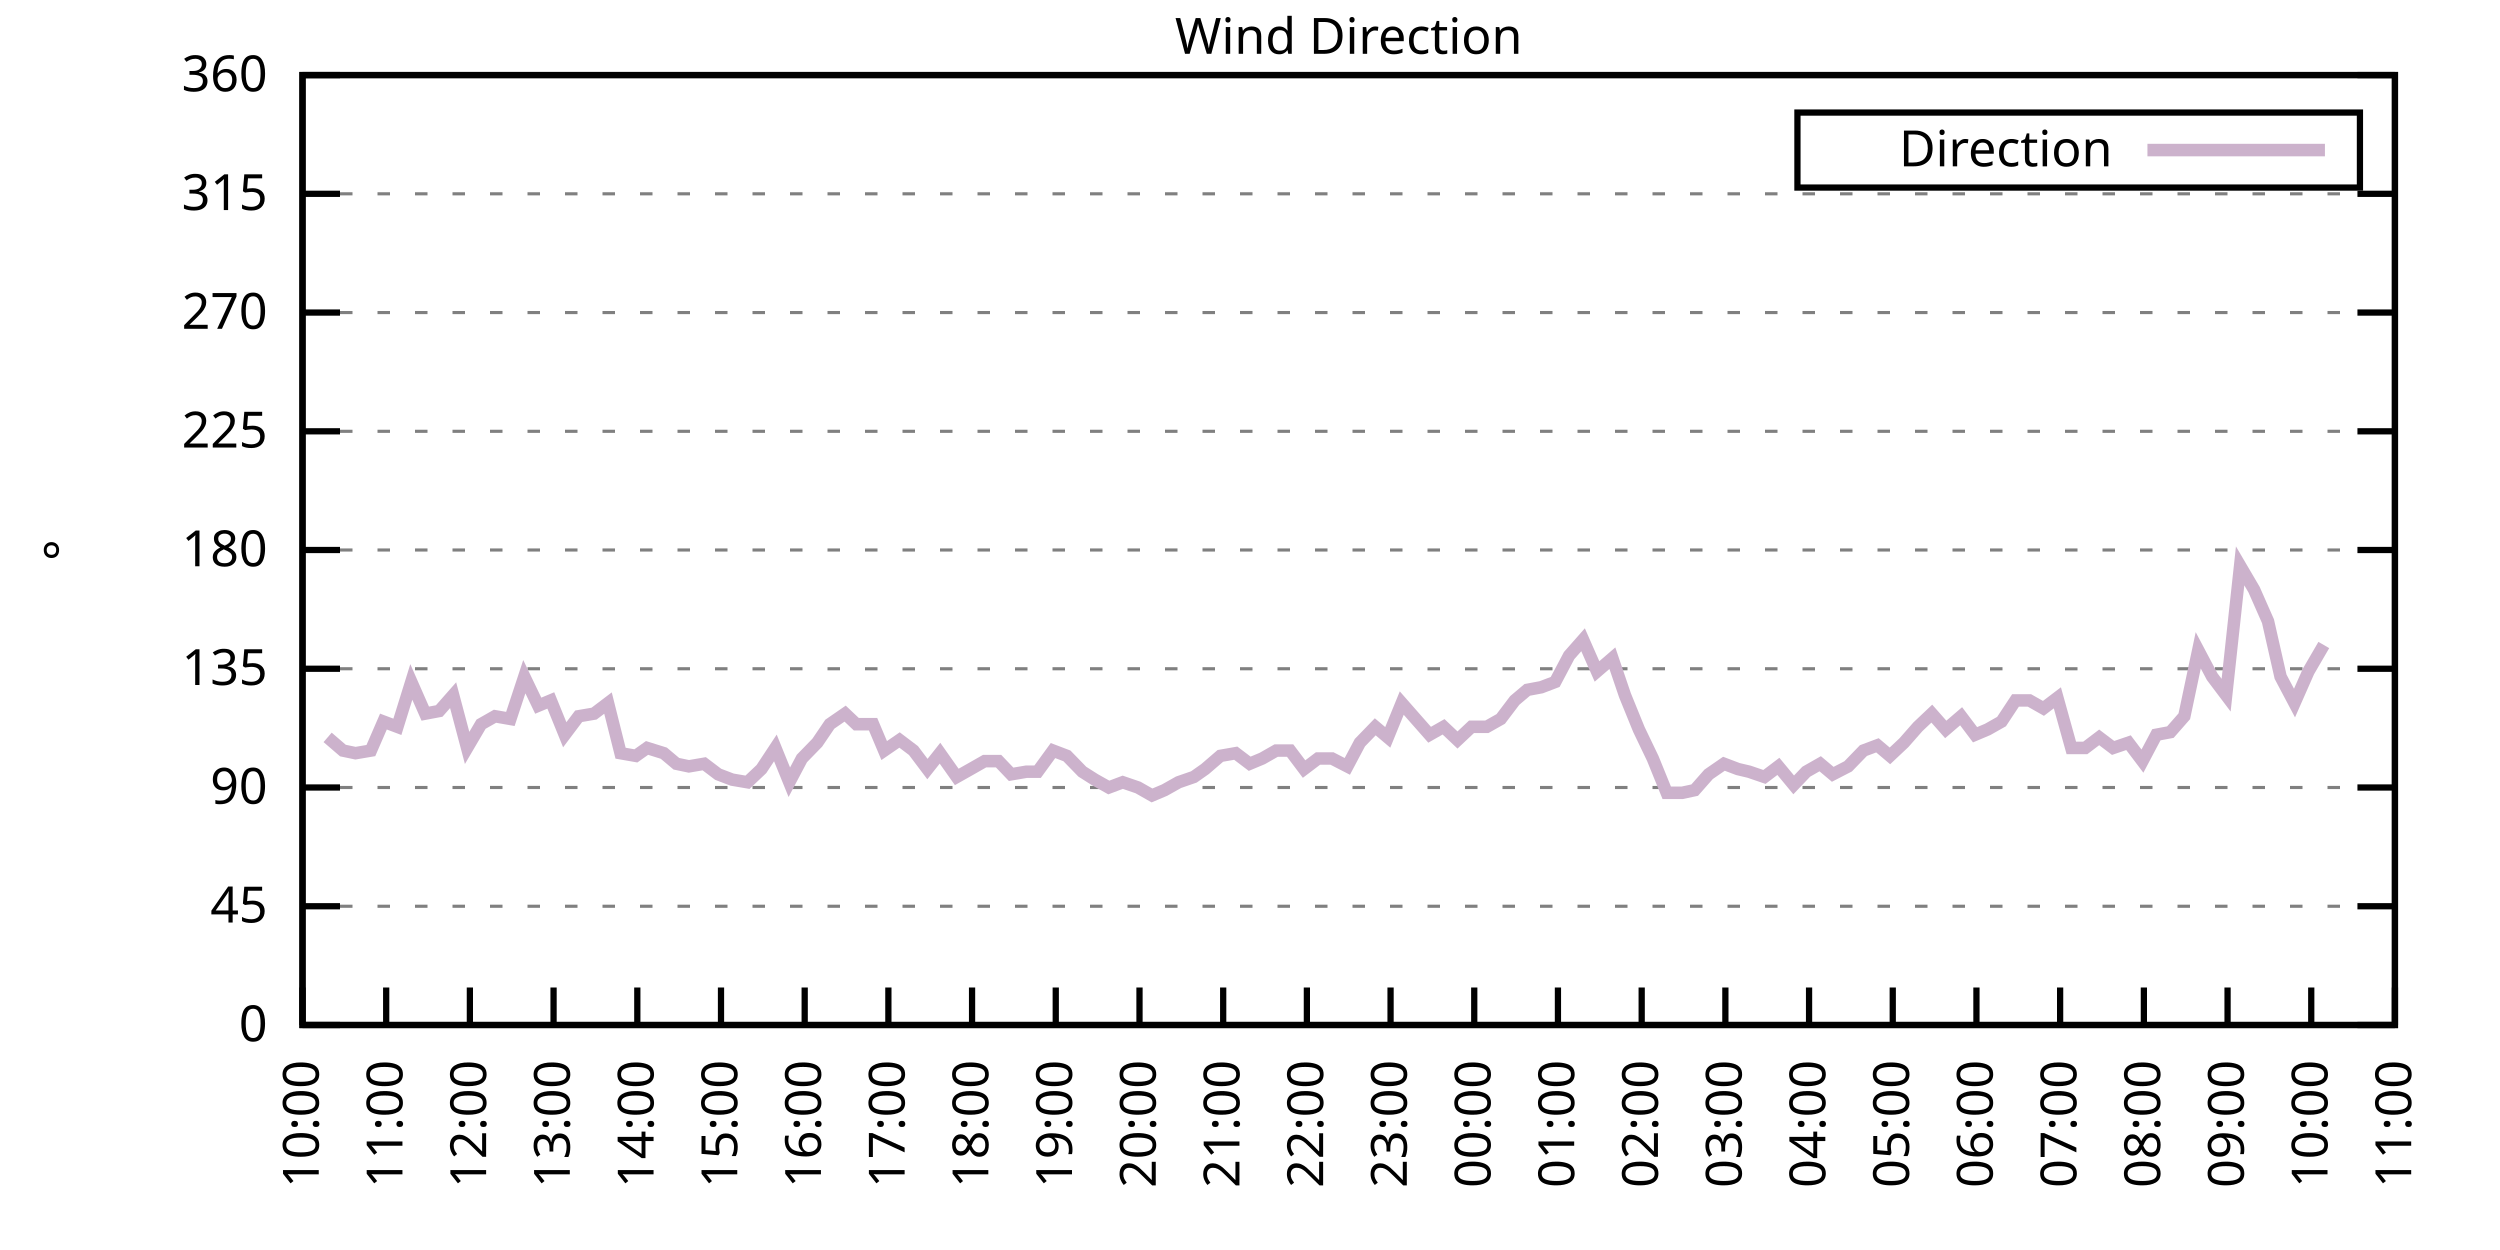
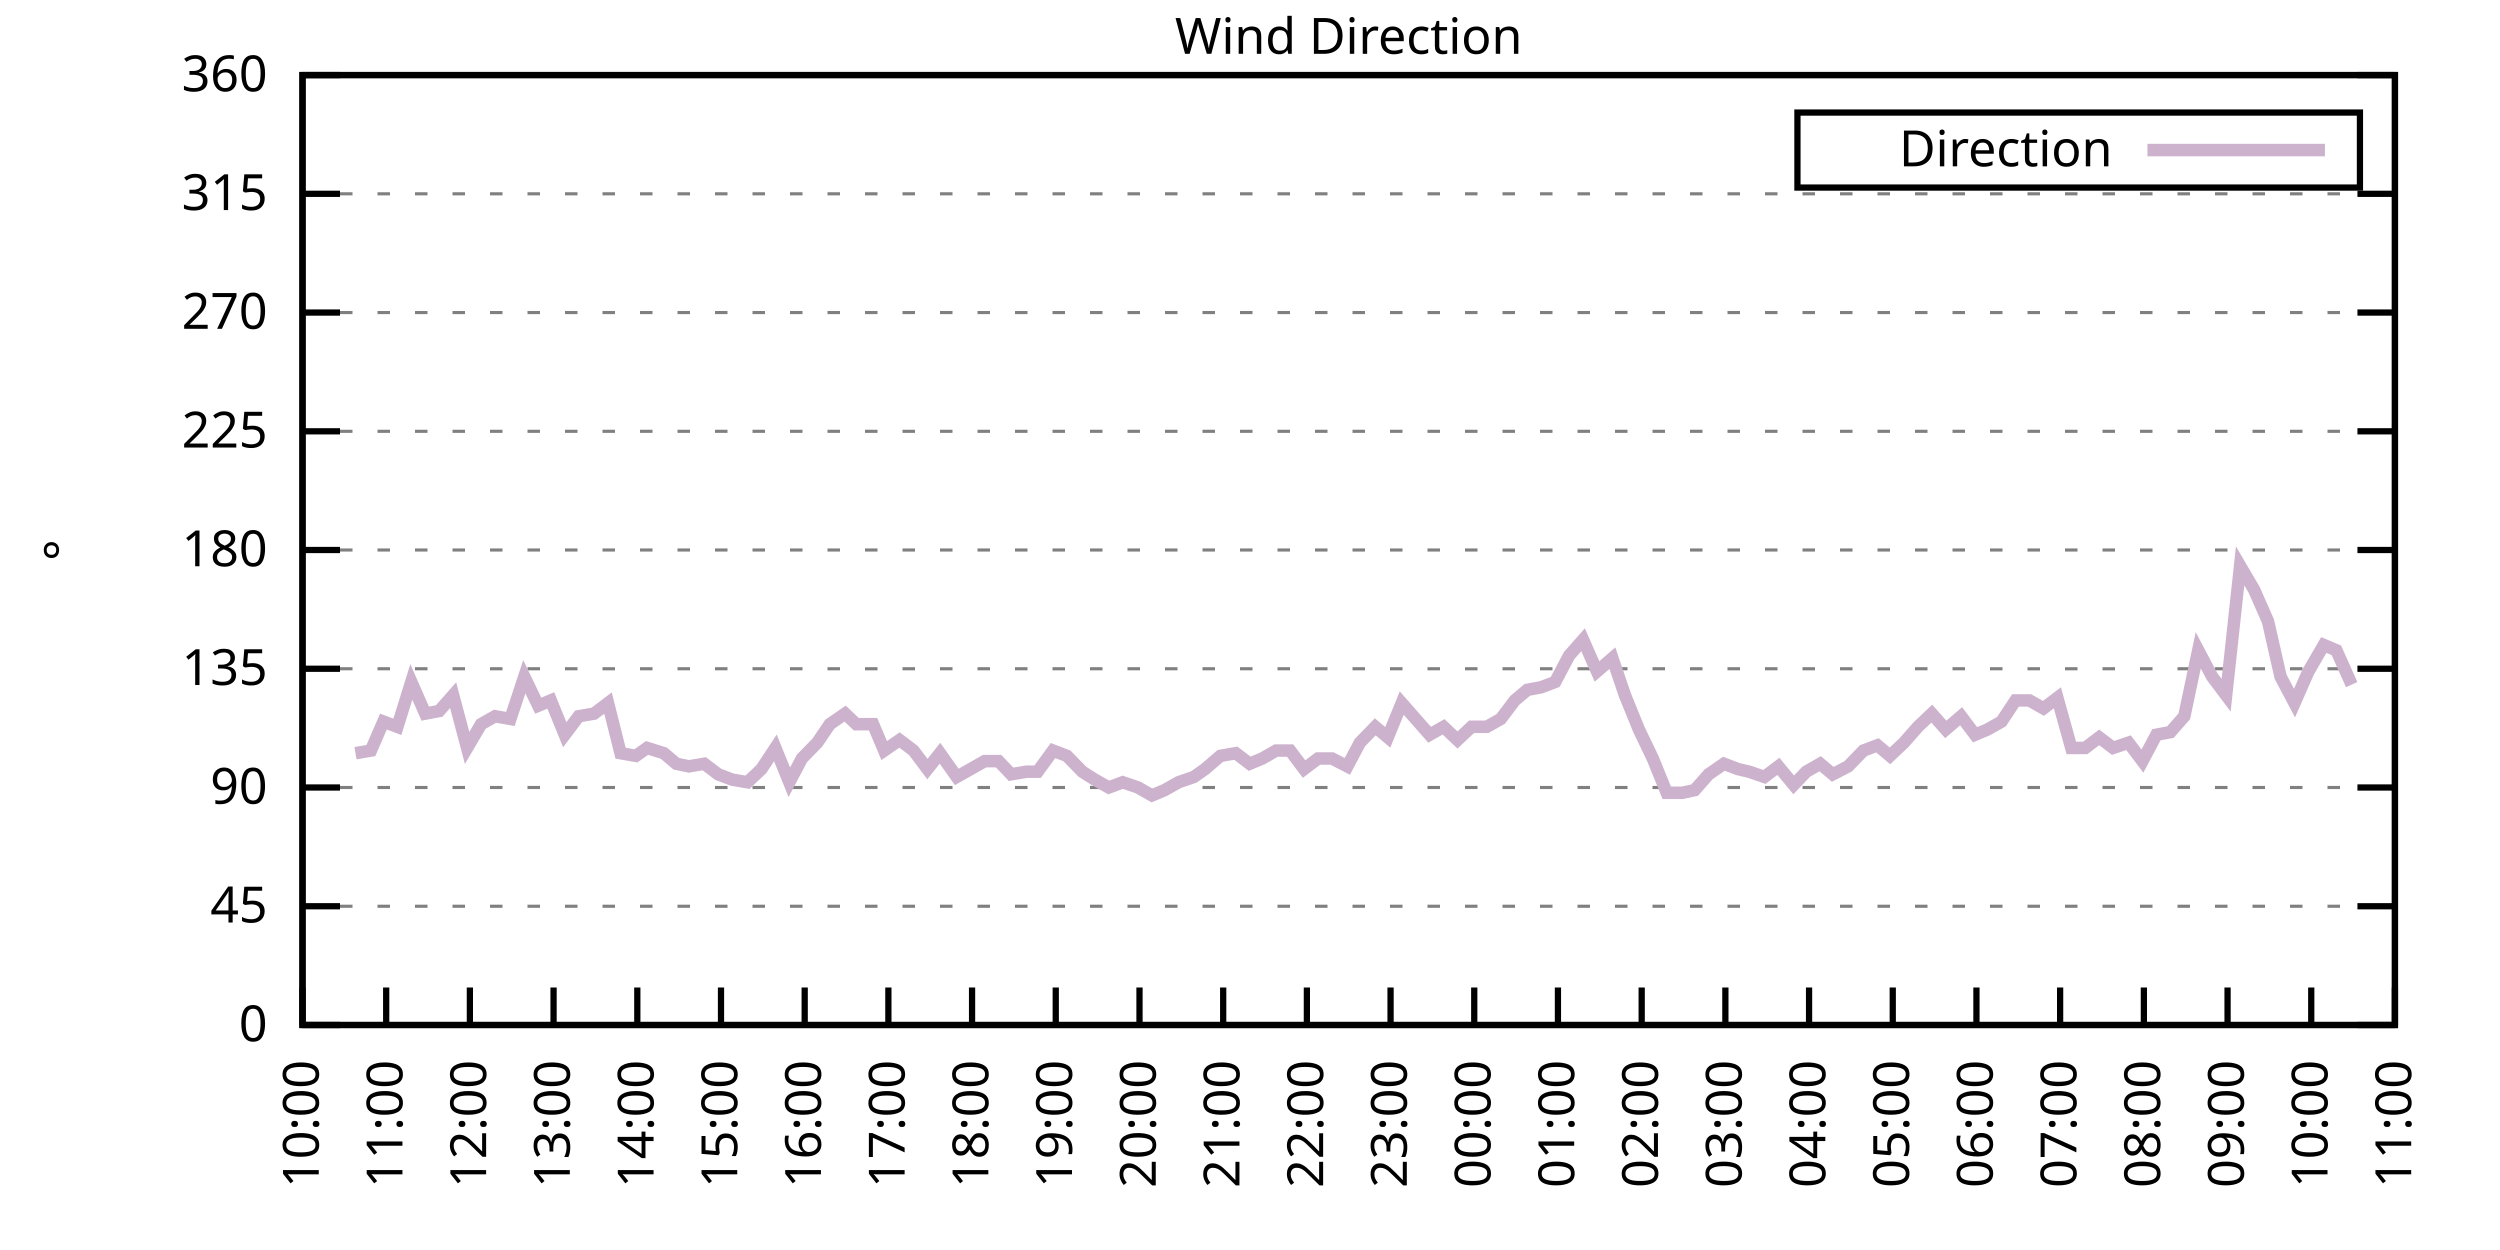
<svg xmlns="http://www.w3.org/2000/svg" xmlns:xlink="http://www.w3.org/1999/xlink" width="400" height="200" viewBox="0 0 400 200">
  <g id="gnuplot_canvas">
    <rect x="0" y="0" width="400" height="200" fill="none" />
    <defs>
      <circle id="gpDot" r="0.5" stroke-width="0.5" stroke="currentColor" />
      <path id="gpPt0" stroke-width="0.333" stroke="currentColor" d="M-1,0 h2 M0,-1 v2" />
      <path id="gpPt1" stroke-width="0.333" stroke="currentColor" d="M-1,-1 L1,1 M1,-1 L-1,1" />
      <path id="gpPt2" stroke-width="0.333" stroke="currentColor" d="M-1,0 L1,0 M0,-1 L0,1 M-1,-1 L1,1 M-1,1 L1,-1" />
      <rect id="gpPt3" stroke-width="0.333" stroke="currentColor" x="-1" y="-1" width="2" height="2" />
      <rect id="gpPt4" stroke-width="0.333" stroke="currentColor" fill="currentColor" x="-1" y="-1" width="2" height="2" />
      <circle id="gpPt5" stroke-width="0.333" stroke="currentColor" cx="0" cy="0" r="1" />
      <use xlink:href="#gpPt5" id="gpPt6" fill="currentColor" stroke="none" />
      <path id="gpPt7" stroke-width="0.333" stroke="currentColor" d="M0,-1.33 L-1.33,0.67 L1.33,0.67 z" />
      <use xlink:href="#gpPt7" id="gpPt8" fill="currentColor" stroke="none" />
      <use xlink:href="#gpPt7" id="gpPt9" stroke="currentColor" transform="rotate(180)" />
      <use xlink:href="#gpPt9" id="gpPt10" fill="currentColor" stroke="none" />
      <use xlink:href="#gpPt3" id="gpPt11" stroke="currentColor" transform="rotate(45)" />
      <use xlink:href="#gpPt11" id="gpPt12" fill="currentColor" stroke="none" />
      <path id="gpPt13" stroke-width="0.333" stroke="currentColor" d="M0,1.330 L1.265,0.411 L0.782,-1.067 L-0.782,-1.076 L-1.265,0.411 z" />
      <use xlink:href="#gpPt13" id="gpPt14" fill="currentColor" stroke="none" />
      <filter id="textbox" filterUnits="objectBoundingBox" x="0" y="0" height="1" width="1">
        <feFlood flood-color="white" flood-opacity="1" result="bgnd" />
        <feComposite in="SourceGraphic" in2="bgnd" operator="atop" />
      </filter>
      <filter id="greybox" filterUnits="objectBoundingBox" x="0" y="0" height="1" width="1">
        <feFlood flood-color="lightgrey" flood-opacity="1" result="grey" />
        <feComposite in="SourceGraphic" in2="grey" operator="atop" />
      </filter>
    </defs>
    <g fill="none" color="white" stroke="currentColor" stroke-width="1.00" stroke-linecap="butt" stroke-linejoin="miter">
</g>
    <g fill="none" color="black" stroke="currentColor" stroke-width="1.00" stroke-linecap="butt" stroke-linejoin="miter">
      <g stroke="none" shape-rendering="crispEdges">
        <polygon fill="rgb(255, 255, 255)" points="48.40,164.00 383.18,164.00 383.18,12.02 48.40,12.02 " />
      </g>
    </g>
    <g fill="none" color="black" stroke="currentColor" stroke-width="1.00" stroke-linecap="butt" stroke-linejoin="miter">
</g>
    <g fill="none" color="black" stroke="black" stroke-width="0.50" stroke-linecap="butt" stroke-linejoin="miter">
</g>
    <g fill="none" color="gray" stroke="currentColor" stroke-width="0.50" stroke-linecap="butt" stroke-linejoin="miter">
      <path stroke="gray" stroke-dasharray="2,4" class="gridline" d="M48.40,164.00 L383.19,164.00  " />
    </g>
    <g fill="none" color="gray" stroke="gray" stroke-width="1.00" stroke-linecap="butt" stroke-linejoin="miter">
</g>
    <g fill="none" color="black" stroke="currentColor" stroke-width="1.00" stroke-linecap="butt" stroke-linejoin="miter">
      <path stroke="black" d="M48.40,164.00 L54.40,164.00 M383.19,164.00 L377.19,164.00  " />
      <g transform="translate(42.80,166.60)" stroke="none" fill="black" font-family="Sans" font-size="8.00" text-anchor="end">
        <text>
          <tspan font-family="Sans"> 0</tspan>
        </text>
      </g>
    </g>
    <g fill="none" color="black" stroke="currentColor" stroke-width="1.00" stroke-linecap="butt" stroke-linejoin="miter">
</g>
    <g fill="none" color="black" stroke="black" stroke-width="0.50" stroke-linecap="butt" stroke-linejoin="miter">
</g>
    <g fill="none" color="gray" stroke="currentColor" stroke-width="0.50" stroke-linecap="butt" stroke-linejoin="miter">
      <path stroke="gray" stroke-dasharray="2,4" class="gridline" d="M48.40,145.00 L383.19,145.00  " />
    </g>
    <g fill="none" color="gray" stroke="gray" stroke-width="1.00" stroke-linecap="butt" stroke-linejoin="miter">
</g>
    <g fill="none" color="black" stroke="currentColor" stroke-width="1.00" stroke-linecap="butt" stroke-linejoin="miter">
      <path stroke="black" d="M48.40,145.00 L54.40,145.00 M383.19,145.00 L377.19,145.00  " />
      <g transform="translate(42.80,147.60)" stroke="none" fill="black" font-family="Sans" font-size="8.00" text-anchor="end">
        <text>
          <tspan font-family="Sans"> 45</tspan>
        </text>
      </g>
    </g>
    <g fill="none" color="black" stroke="currentColor" stroke-width="1.00" stroke-linecap="butt" stroke-linejoin="miter">
</g>
    <g fill="none" color="black" stroke="black" stroke-width="0.50" stroke-linecap="butt" stroke-linejoin="miter">
</g>
    <g fill="none" color="gray" stroke="currentColor" stroke-width="0.50" stroke-linecap="butt" stroke-linejoin="miter">
      <path stroke="gray" stroke-dasharray="2,4" class="gridline" d="M48.40,126.00 L383.19,126.00  " />
    </g>
    <g fill="none" color="gray" stroke="gray" stroke-width="1.00" stroke-linecap="butt" stroke-linejoin="miter">
</g>
    <g fill="none" color="black" stroke="currentColor" stroke-width="1.00" stroke-linecap="butt" stroke-linejoin="miter">
      <path stroke="black" d="M48.40,126.00 L54.40,126.00 M383.19,126.00 L377.19,126.00  " />
      <g transform="translate(42.80,128.60)" stroke="none" fill="black" font-family="Sans" font-size="8.00" text-anchor="end">
        <text>
          <tspan font-family="Sans"> 90</tspan>
        </text>
      </g>
    </g>
    <g fill="none" color="black" stroke="currentColor" stroke-width="1.00" stroke-linecap="butt" stroke-linejoin="miter">
</g>
    <g fill="none" color="black" stroke="black" stroke-width="0.50" stroke-linecap="butt" stroke-linejoin="miter">
</g>
    <g fill="none" color="gray" stroke="currentColor" stroke-width="0.50" stroke-linecap="butt" stroke-linejoin="miter">
      <path stroke="gray" stroke-dasharray="2,4" class="gridline" d="M48.40,107.00 L383.19,107.00  " />
    </g>
    <g fill="none" color="gray" stroke="gray" stroke-width="1.00" stroke-linecap="butt" stroke-linejoin="miter">
</g>
    <g fill="none" color="black" stroke="currentColor" stroke-width="1.00" stroke-linecap="butt" stroke-linejoin="miter">
      <path stroke="black" d="M48.40,107.00 L54.40,107.00 M383.19,107.00 L377.19,107.00  " />
      <g transform="translate(42.80,109.60)" stroke="none" fill="black" font-family="Sans" font-size="8.00" text-anchor="end">
        <text>
          <tspan font-family="Sans"> 135</tspan>
        </text>
      </g>
    </g>
    <g fill="none" color="black" stroke="currentColor" stroke-width="1.00" stroke-linecap="butt" stroke-linejoin="miter">
</g>
    <g fill="none" color="black" stroke="black" stroke-width="0.50" stroke-linecap="butt" stroke-linejoin="miter">
</g>
    <g fill="none" color="gray" stroke="currentColor" stroke-width="0.50" stroke-linecap="butt" stroke-linejoin="miter">
      <path stroke="gray" stroke-dasharray="2,4" class="gridline" d="M48.40,88.00 L383.19,88.00  " />
    </g>
    <g fill="none" color="gray" stroke="gray" stroke-width="1.00" stroke-linecap="butt" stroke-linejoin="miter">
</g>
    <g fill="none" color="black" stroke="currentColor" stroke-width="1.00" stroke-linecap="butt" stroke-linejoin="miter">
      <path stroke="black" d="M48.40,88.00 L54.40,88.00 M383.19,88.00 L377.19,88.00  " />
      <g transform="translate(42.80,90.60)" stroke="none" fill="black" font-family="Sans" font-size="8.00" text-anchor="end">
        <text>
          <tspan font-family="Sans"> 180</tspan>
        </text>
      </g>
    </g>
    <g fill="none" color="black" stroke="currentColor" stroke-width="1.00" stroke-linecap="butt" stroke-linejoin="miter">
</g>
    <g fill="none" color="black" stroke="black" stroke-width="0.50" stroke-linecap="butt" stroke-linejoin="miter">
</g>
    <g fill="none" color="gray" stroke="currentColor" stroke-width="0.50" stroke-linecap="butt" stroke-linejoin="miter">
      <path stroke="gray" stroke-dasharray="2,4" class="gridline" d="M48.40,69.01 L383.19,69.01  " />
    </g>
    <g fill="none" color="gray" stroke="gray" stroke-width="1.00" stroke-linecap="butt" stroke-linejoin="miter">
</g>
    <g fill="none" color="black" stroke="currentColor" stroke-width="1.00" stroke-linecap="butt" stroke-linejoin="miter">
      <path stroke="black" d="M48.40,69.01 L54.40,69.01 M383.19,69.01 L377.19,69.01  " />
      <g transform="translate(42.80,71.61)" stroke="none" fill="black" font-family="Sans" font-size="8.00" text-anchor="end">
        <text>
          <tspan font-family="Sans"> 225</tspan>
        </text>
      </g>
    </g>
    <g fill="none" color="black" stroke="currentColor" stroke-width="1.00" stroke-linecap="butt" stroke-linejoin="miter">
</g>
    <g fill="none" color="black" stroke="black" stroke-width="0.50" stroke-linecap="butt" stroke-linejoin="miter">
</g>
    <g fill="none" color="gray" stroke="currentColor" stroke-width="0.50" stroke-linecap="butt" stroke-linejoin="miter">
      <path stroke="gray" stroke-dasharray="2,4" class="gridline" d="M48.40,50.01 L383.19,50.01  " />
    </g>
    <g fill="none" color="gray" stroke="gray" stroke-width="1.00" stroke-linecap="butt" stroke-linejoin="miter">
</g>
    <g fill="none" color="black" stroke="currentColor" stroke-width="1.00" stroke-linecap="butt" stroke-linejoin="miter">
      <path stroke="black" d="M48.40,50.01 L54.40,50.01 M383.19,50.01 L377.19,50.01  " />
      <g transform="translate(42.80,52.61)" stroke="none" fill="black" font-family="Sans" font-size="8.00" text-anchor="end">
        <text>
          <tspan font-family="Sans"> 270</tspan>
        </text>
      </g>
    </g>
    <g fill="none" color="black" stroke="currentColor" stroke-width="1.00" stroke-linecap="butt" stroke-linejoin="miter">
</g>
    <g fill="none" color="black" stroke="black" stroke-width="0.50" stroke-linecap="butt" stroke-linejoin="miter">
</g>
    <g fill="none" color="gray" stroke="currentColor" stroke-width="0.50" stroke-linecap="butt" stroke-linejoin="miter">
      <path stroke="gray" stroke-dasharray="2,4" class="gridline" d="M48.40,31.01 L383.19,31.01  " />
    </g>
    <g fill="none" color="gray" stroke="gray" stroke-width="1.00" stroke-linecap="butt" stroke-linejoin="miter">
</g>
    <g fill="none" color="black" stroke="currentColor" stroke-width="1.00" stroke-linecap="butt" stroke-linejoin="miter">
      <path stroke="black" d="M48.40,31.01 L54.40,31.01 M383.19,31.01 L377.19,31.01  " />
      <g transform="translate(42.80,33.61)" stroke="none" fill="black" font-family="Sans" font-size="8.00" text-anchor="end">
        <text>
          <tspan font-family="Sans"> 315</tspan>
        </text>
      </g>
    </g>
    <g fill="none" color="black" stroke="currentColor" stroke-width="1.00" stroke-linecap="butt" stroke-linejoin="miter">
</g>
    <g fill="none" color="black" stroke="black" stroke-width="0.50" stroke-linecap="butt" stroke-linejoin="miter">
</g>
    <g fill="none" color="gray" stroke="currentColor" stroke-width="0.50" stroke-linecap="butt" stroke-linejoin="miter">
      <path stroke="gray" stroke-dasharray="2,4" class="gridline" d="M48.40,12.01 L383.19,12.01  " />
    </g>
    <g fill="none" color="gray" stroke="gray" stroke-width="1.00" stroke-linecap="butt" stroke-linejoin="miter">
</g>
    <g fill="none" color="black" stroke="currentColor" stroke-width="1.00" stroke-linecap="butt" stroke-linejoin="miter">
      <path stroke="black" d="M48.40,12.01 L54.40,12.01 M383.19,12.01 L377.19,12.01  " />
      <g transform="translate(42.80,14.61)" stroke="none" fill="black" font-family="Sans" font-size="8.00" text-anchor="end">
        <text>
          <tspan font-family="Sans"> 360</tspan>
        </text>
      </g>
    </g>
    <g fill="none" color="black" stroke="currentColor" stroke-width="1.00" stroke-linecap="butt" stroke-linejoin="miter">
      <path stroke="black" d="M48.40,164.00 L48.40,158.00  " />
      <g transform="translate(51.00,169.60) rotate(270.00)" stroke="none" fill="black" font-family="Sans" font-size="8.00" text-anchor="end">
        <text>
          <tspan font-family="Sans">10:00</tspan>
        </text>
      </g>
    </g>
    <g fill="none" color="black" stroke="currentColor" stroke-width="1.00" stroke-linecap="butt" stroke-linejoin="miter">
      <path stroke="black" d="M61.79,164.00 L61.79,158.00  " />
      <g transform="translate(64.39,169.60) rotate(270.00)" stroke="none" fill="black" font-family="Sans" font-size="8.00" text-anchor="end">
        <text>
          <tspan font-family="Sans">11:00</tspan>
        </text>
      </g>
    </g>
    <g fill="none" color="black" stroke="currentColor" stroke-width="1.00" stroke-linecap="butt" stroke-linejoin="miter">
      <path stroke="black" d="M75.18,164.00 L75.18,158.00  " />
      <g transform="translate(77.78,169.60) rotate(270.00)" stroke="none" fill="black" font-family="Sans" font-size="8.00" text-anchor="end">
        <text>
          <tspan font-family="Sans">12:00</tspan>
        </text>
      </g>
    </g>
    <g fill="none" color="black" stroke="currentColor" stroke-width="1.00" stroke-linecap="butt" stroke-linejoin="miter">
      <path stroke="black" d="M88.57,164.00 L88.57,158.00  " />
      <g transform="translate(91.17,169.60) rotate(270.00)" stroke="none" fill="black" font-family="Sans" font-size="8.00" text-anchor="end">
        <text>
          <tspan font-family="Sans">13:00</tspan>
        </text>
      </g>
    </g>
    <g fill="none" color="black" stroke="currentColor" stroke-width="1.00" stroke-linecap="butt" stroke-linejoin="miter">
      <path stroke="black" d="M101.97,164.00 L101.97,158.00  " />
      <g transform="translate(104.57,169.60) rotate(270.00)" stroke="none" fill="black" font-family="Sans" font-size="8.00" text-anchor="end">
        <text>
          <tspan font-family="Sans">14:00</tspan>
        </text>
      </g>
    </g>
    <g fill="none" color="black" stroke="currentColor" stroke-width="1.00" stroke-linecap="butt" stroke-linejoin="miter">
      <path stroke="black" d="M115.36,164.00 L115.36,158.00  " />
      <g transform="translate(117.96,169.60) rotate(270.00)" stroke="none" fill="black" font-family="Sans" font-size="8.00" text-anchor="end">
        <text>
          <tspan font-family="Sans">15:00</tspan>
        </text>
      </g>
    </g>
    <g fill="none" color="black" stroke="currentColor" stroke-width="1.00" stroke-linecap="butt" stroke-linejoin="miter">
      <path stroke="black" d="M128.75,164.00 L128.75,158.00  " />
      <g transform="translate(131.35,169.60) rotate(270.00)" stroke="none" fill="black" font-family="Sans" font-size="8.00" text-anchor="end">
        <text>
          <tspan font-family="Sans">16:00</tspan>
        </text>
      </g>
    </g>
    <g fill="none" color="black" stroke="currentColor" stroke-width="1.00" stroke-linecap="butt" stroke-linejoin="miter">
      <path stroke="black" d="M142.14,164.00 L142.14,158.00  " />
      <g transform="translate(144.74,169.60) rotate(270.00)" stroke="none" fill="black" font-family="Sans" font-size="8.00" text-anchor="end">
        <text>
          <tspan font-family="Sans">17:00</tspan>
        </text>
      </g>
    </g>
    <g fill="none" color="black" stroke="currentColor" stroke-width="1.00" stroke-linecap="butt" stroke-linejoin="miter">
      <path stroke="black" d="M155.53,164.00 L155.53,158.00  " />
      <g transform="translate(158.13,169.60) rotate(270.00)" stroke="none" fill="black" font-family="Sans" font-size="8.00" text-anchor="end">
        <text>
          <tspan font-family="Sans">18:00</tspan>
        </text>
      </g>
    </g>
    <g fill="none" color="black" stroke="currentColor" stroke-width="1.00" stroke-linecap="butt" stroke-linejoin="miter">
      <path stroke="black" d="M168.92,164.00 L168.92,158.00  " />
      <g transform="translate(171.52,169.60) rotate(270.00)" stroke="none" fill="black" font-family="Sans" font-size="8.00" text-anchor="end">
        <text>
          <tspan font-family="Sans">19:00</tspan>
        </text>
      </g>
    </g>
    <g fill="none" color="black" stroke="currentColor" stroke-width="1.00" stroke-linecap="butt" stroke-linejoin="miter">
      <path stroke="black" d="M182.32,164.00 L182.32,158.00  " />
      <g transform="translate(184.92,169.60) rotate(270.00)" stroke="none" fill="black" font-family="Sans" font-size="8.00" text-anchor="end">
        <text>
          <tspan font-family="Sans">20:00</tspan>
        </text>
      </g>
    </g>
    <g fill="none" color="black" stroke="currentColor" stroke-width="1.00" stroke-linecap="butt" stroke-linejoin="miter">
      <path stroke="black" d="M195.71,164.00 L195.71,158.00  " />
      <g transform="translate(198.31,169.60) rotate(270.00)" stroke="none" fill="black" font-family="Sans" font-size="8.00" text-anchor="end">
        <text>
          <tspan font-family="Sans">21:00</tspan>
        </text>
      </g>
    </g>
    <g fill="none" color="black" stroke="currentColor" stroke-width="1.00" stroke-linecap="butt" stroke-linejoin="miter">
      <path stroke="black" d="M209.10,164.00 L209.10,158.00  " />
      <g transform="translate(211.70,169.60) rotate(270.00)" stroke="none" fill="black" font-family="Sans" font-size="8.00" text-anchor="end">
        <text>
          <tspan font-family="Sans">22:00</tspan>
        </text>
      </g>
    </g>
    <g fill="none" color="black" stroke="currentColor" stroke-width="1.00" stroke-linecap="butt" stroke-linejoin="miter">
      <path stroke="black" d="M222.49,164.00 L222.49,158.00  " />
      <g transform="translate(225.09,169.60) rotate(270.00)" stroke="none" fill="black" font-family="Sans" font-size="8.00" text-anchor="end">
        <text>
          <tspan font-family="Sans">23:00</tspan>
        </text>
      </g>
    </g>
    <g fill="none" color="black" stroke="currentColor" stroke-width="1.00" stroke-linecap="butt" stroke-linejoin="miter">
      <path stroke="black" d="M235.88,164.00 L235.88,158.00  " />
      <g transform="translate(238.48,169.60) rotate(270.00)" stroke="none" fill="black" font-family="Sans" font-size="8.00" text-anchor="end">
        <text>
          <tspan font-family="Sans">00:00</tspan>
        </text>
      </g>
    </g>
    <g fill="none" color="black" stroke="currentColor" stroke-width="1.00" stroke-linecap="butt" stroke-linejoin="miter">
      <path stroke="black" d="M249.27,164.00 L249.27,158.00  " />
      <g transform="translate(251.87,169.60) rotate(270.00)" stroke="none" fill="black" font-family="Sans" font-size="8.00" text-anchor="end">
        <text>
          <tspan font-family="Sans">01:00</tspan>
        </text>
      </g>
    </g>
    <g fill="none" color="black" stroke="currentColor" stroke-width="1.00" stroke-linecap="butt" stroke-linejoin="miter">
      <path stroke="black" d="M262.67,164.00 L262.67,158.00  " />
      <g transform="translate(265.27,169.60) rotate(270.00)" stroke="none" fill="black" font-family="Sans" font-size="8.00" text-anchor="end">
        <text>
          <tspan font-family="Sans">02:00</tspan>
        </text>
      </g>
    </g>
    <g fill="none" color="black" stroke="currentColor" stroke-width="1.00" stroke-linecap="butt" stroke-linejoin="miter">
      <path stroke="black" d="M276.06,164.00 L276.06,158.00  " />
      <g transform="translate(278.66,169.60) rotate(270.00)" stroke="none" fill="black" font-family="Sans" font-size="8.00" text-anchor="end">
        <text>
          <tspan font-family="Sans">03:00</tspan>
        </text>
      </g>
    </g>
    <g fill="none" color="black" stroke="currentColor" stroke-width="1.00" stroke-linecap="butt" stroke-linejoin="miter">
      <path stroke="black" d="M289.45,164.00 L289.45,158.00  " />
      <g transform="translate(292.05,169.60) rotate(270.00)" stroke="none" fill="black" font-family="Sans" font-size="8.00" text-anchor="end">
        <text>
          <tspan font-family="Sans">04:00</tspan>
        </text>
      </g>
    </g>
    <g fill="none" color="black" stroke="currentColor" stroke-width="1.00" stroke-linecap="butt" stroke-linejoin="miter">
      <path stroke="black" d="M302.84,164.00 L302.84,158.00  " />
      <g transform="translate(305.44,169.60) rotate(270.00)" stroke="none" fill="black" font-family="Sans" font-size="8.00" text-anchor="end">
        <text>
          <tspan font-family="Sans">05:00</tspan>
        </text>
      </g>
    </g>
    <g fill="none" color="black" stroke="currentColor" stroke-width="1.00" stroke-linecap="butt" stroke-linejoin="miter">
      <path stroke="black" d="M316.23,164.00 L316.23,158.00  " />
      <g transform="translate(318.83,169.60) rotate(270.00)" stroke="none" fill="black" font-family="Sans" font-size="8.00" text-anchor="end">
        <text>
          <tspan font-family="Sans">06:00</tspan>
        </text>
      </g>
    </g>
    <g fill="none" color="black" stroke="currentColor" stroke-width="1.00" stroke-linecap="butt" stroke-linejoin="miter">
      <path stroke="black" d="M329.62,164.00 L329.62,158.00  " />
      <g transform="translate(332.22,169.60) rotate(270.00)" stroke="none" fill="black" font-family="Sans" font-size="8.00" text-anchor="end">
        <text>
          <tspan font-family="Sans">07:00</tspan>
        </text>
      </g>
    </g>
    <g fill="none" color="black" stroke="currentColor" stroke-width="1.00" stroke-linecap="butt" stroke-linejoin="miter">
      <path stroke="black" d="M343.02,164.00 L343.02,158.00  " />
      <g transform="translate(345.62,169.60) rotate(270.00)" stroke="none" fill="black" font-family="Sans" font-size="8.00" text-anchor="end">
        <text>
          <tspan font-family="Sans">08:00</tspan>
        </text>
      </g>
    </g>
    <g fill="none" color="black" stroke="currentColor" stroke-width="1.00" stroke-linecap="butt" stroke-linejoin="miter">
      <path stroke="black" d="M356.41,164.00 L356.41,158.00  " />
      <g transform="translate(359.01,169.60) rotate(270.00)" stroke="none" fill="black" font-family="Sans" font-size="8.00" text-anchor="end">
        <text>
          <tspan font-family="Sans">09:00</tspan>
        </text>
      </g>
    </g>
    <g fill="none" color="black" stroke="currentColor" stroke-width="1.00" stroke-linecap="butt" stroke-linejoin="miter">
      <path stroke="black" d="M369.80,164.00 L369.80,158.00  " />
      <g transform="translate(372.40,169.60) rotate(270.00)" stroke="none" fill="black" font-family="Sans" font-size="8.00" text-anchor="end">
        <text>
          <tspan font-family="Sans">10:00</tspan>
        </text>
      </g>
    </g>
    <g fill="none" color="black" stroke="currentColor" stroke-width="1.00" stroke-linecap="butt" stroke-linejoin="miter">
      <path stroke="black" d="M383.19,164.00 L383.19,158.00  " />
      <g transform="translate(385.79,169.60) rotate(270.00)" stroke="none" fill="black" font-family="Sans" font-size="8.00" text-anchor="end">
        <text>
          <tspan font-family="Sans">11:00</tspan>
        </text>
      </g>
    </g>
    <g fill="none" color="black" stroke="currentColor" stroke-width="1.00" stroke-linecap="butt" stroke-linejoin="miter">
</g>
    <g fill="none" color="black" stroke="currentColor" stroke-width="1.00" stroke-linecap="butt" stroke-linejoin="miter">
      <path stroke="black" d="M48.40,12.01 L48.40,164.00 L383.19,164.00 L383.19,12.01 L48.40,12.01 Z  " />
    </g>
    <g fill="none" color="black" stroke="currentColor" stroke-width="1.00" stroke-linecap="butt" stroke-linejoin="miter">
</g>
    <g fill="none" color="black" stroke="currentColor" stroke-width="1.00" stroke-linecap="butt" stroke-linejoin="miter">
      <path stroke="black" d="M287.59,30.01 L287.59,18.01 L377.59,18.01 L377.59,30.01 L287.59,30.01 Z  " />
    </g>
    <g id="Wind_direction_plot_1">
      <g fill="none" color="white" stroke="black" stroke-width="2.00" stroke-linecap="butt" stroke-linejoin="miter">
</g>
      <g fill="none" color="black" stroke="currentColor" stroke-width="2.00" stroke-linecap="butt" stroke-linejoin="miter">
        <g transform="translate(337.99,26.61)" stroke="none" fill="black" font-family="Sans" font-size="8.00" text-anchor="end">
          <text>
            <tspan font-family="Sans">Direction</tspan>
          </text>
        </g>
      </g>
      <g fill="none" color="black" stroke="currentColor" stroke-width="2.00" stroke-linecap="butt" stroke-linejoin="miter">
-         <path stroke="rgb(204, 178, 204)" d="M343.59,24.01 L371.99,24.01 M52.42,117.98 L54.87,120.09 L56.88,120.51 L59.34,120.09 L61.35,115.45 L63.58,116.29   L65.81,109.11 L68.04,114.18 L70.27,113.76 L72.50,111.23 L74.74,119.67 L76.97,115.87 L79.20,114.60 L81.66,115.03   L83.89,108.27 L86.12,112.91 L88.13,112.07 L90.36,117.56 L92.59,114.60 L95.05,114.18 L97.28,112.49 L99.29,120.51   L101.74,120.94 L103.53,119.67 L106.21,120.51 L108.22,122.20 L110.22,122.62 L112.68,122.20 L114.91,123.89 L117.14,124.74   L119.60,125.16 L121.83,123.05 L124.06,119.67 L126.29,125.16 L128.30,121.36 L130.76,118.83 L132.77,115.87 L135.22,114.18   L137.01,115.87 L139.69,115.87 L141.47,120.09 L143.93,118.40 L146.16,120.09 L148.39,123.05 L150.40,120.51 L153.08,124.31   L155.31,123.05 L157.54,121.78 L159.77,121.78 L161.78,123.89 L164.24,123.47 L166.02,123.47 L168.48,120.09 L170.71,120.94   L173.17,123.47 L175.17,124.74 L177.41,126.00 L179.64,125.16 L182.09,126.00 L184.32,127.27 L186.33,126.42 L188.57,125.16   L191.02,124.31 L192.81,123.05 L195.26,120.94 L197.72,120.51 L199.95,122.20 L201.96,121.36 L204.19,120.09 L206.42,120.09   L208.65,123.05 L210.88,121.36 L213.12,121.36 L215.57,122.62 L217.58,118.83 L220.04,116.29 L222.04,117.98 L224.28,112.49   L226.51,115.03 L228.74,117.56 L230.97,116.29 L233.20,118.40 L235.44,116.29 L237.89,116.29 L240.12,115.03 L242.36,112.07   L244.36,110.38 L246.60,109.96 L248.83,109.11 L251.06,104.89 L253.29,102.36 L255.52,107.43 L257.98,105.31 L259.99,111.23   L262.22,116.71 L264.45,121.36 L266.68,126.85 L269.14,126.85 L271.15,126.42 L273.38,123.89 L275.83,122.20 L278.07,123.05   L279.85,123.47 L282.31,124.31 L284.54,122.62 L286.99,125.58 L289.00,123.47 L291.23,122.20 L293.24,123.89 L295.70,122.62   L298.15,120.09 L300.39,119.25 L302.39,120.94 L304.63,118.83 L306.86,116.29 L309.09,114.18 L311.32,116.71 L313.78,114.60   L316.01,117.56 L318.02,116.71 L320.25,115.45 L322.48,112.07 L324.71,112.07 L326.95,113.34 L329.18,111.65 L331.41,119.67   L333.64,119.67 L335.87,117.98 L338.10,119.67 L340.56,118.83 L342.79,121.78 L345.02,117.56 L347.26,117.14 L349.49,114.60   L351.72,104.05 L353.95,108.27 L356.18,111.23 L358.42,90.54 L360.65,94.34 L362.88,99.40 L364.89,108.27 L367.12,112.49   L369.35,107.43 L371.81,103.20  " />
+         <path stroke="rgb(204, 178, 204)" d="M343.59,24.01 L371.99,24.01 M56.88,120.51 L59.34,120.09 L61.35,115.45 L63.58,116.29 L65.81,109.11 L68.04,114.18   L70.27,113.76 L72.50,111.23 L74.74,119.67 L76.97,115.87 L79.20,114.60 L81.66,115.03 L83.89,108.27 L86.12,112.91   L88.13,112.07 L90.36,117.56 L92.59,114.60 L95.05,114.18 L97.28,112.49 L99.29,120.51 L101.74,120.94 L103.53,119.67   L106.21,120.51 L108.22,122.20 L110.22,122.62 L112.68,122.20 L114.91,123.89 L117.14,124.74 L119.60,125.16 L121.83,123.05   L124.06,119.67 L126.29,125.16 L128.30,121.36 L130.76,118.83 L132.77,115.87 L135.22,114.18 L137.01,115.87 L139.69,115.87   L141.47,120.09 L143.93,118.40 L146.16,120.09 L148.39,123.05 L150.40,120.51 L153.08,124.31 L155.31,123.05 L157.54,121.78   L159.77,121.78 L161.78,123.89 L164.24,123.47 L166.02,123.47 L168.48,120.09 L170.71,120.94 L173.17,123.47 L175.17,124.74   L177.41,126.00 L179.64,125.16 L182.09,126.00 L184.32,127.27 L186.33,126.42 L188.57,125.16 L191.02,124.31 L192.81,123.05   L195.26,120.94 L197.72,120.51 L199.95,122.20 L201.96,121.36 L204.19,120.09 L206.42,120.09 L208.65,123.05 L210.88,121.36   L213.12,121.36 L215.57,122.62 L217.58,118.83 L220.04,116.29 L222.04,117.98 L224.28,112.49 L226.51,115.03 L228.74,117.56   L230.97,116.29 L233.20,118.40 L235.44,116.29 L237.89,116.29 L240.12,115.03 L242.36,112.07 L244.36,110.38 L246.60,109.96   L248.83,109.11 L251.06,104.89 L253.29,102.36 L255.52,107.43 L257.98,105.31 L259.99,111.23 L262.22,116.71 L264.45,121.36   L266.68,126.85 L269.14,126.85 L271.15,126.42 L273.38,123.89 L275.83,122.20 L278.07,123.05 L279.85,123.47 L282.31,124.31   L284.54,122.62 L286.99,125.58 L289.00,123.47 L291.23,122.20 L293.24,123.89 L295.70,122.62 L298.15,120.09 L300.39,119.25   L302.39,120.94 L304.63,118.83 L306.86,116.29 L309.09,114.18 L311.32,116.71 L313.78,114.60 L316.01,117.56 L318.02,116.71   L320.25,115.45 L322.48,112.07 L324.71,112.07 L326.95,113.34 L329.18,111.65 L331.41,119.67 L333.64,119.67 L335.87,117.98   L338.10,119.67 L340.56,118.83 L342.79,121.78 L345.02,117.56 L347.26,117.14 L349.49,114.60 L351.72,104.05 L353.95,108.27   L356.18,111.23 L358.42,90.54 L360.65,94.34 L362.88,99.40 L364.89,108.27 L367.12,112.49 L369.35,107.43 L371.81,103.20   L373.82,104.05 L376.27,109.54  " />
      </g>
    </g>
    <g fill="none" color="black" stroke="currentColor" stroke-width="2.00" stroke-linecap="butt" stroke-linejoin="miter">
</g>
    <g fill="none" color="black" stroke="black" stroke-width="1.00" stroke-linecap="butt" stroke-linejoin="miter">
</g>
    <g fill="none" color="black" stroke="currentColor" stroke-width="1.00" stroke-linecap="butt" stroke-linejoin="miter">
      <path stroke="black" d="M48.40,12.01 L48.40,164.00 L383.19,164.00 L383.19,12.01 L48.40,12.01 Z  " />
      <g transform="translate(12.80,88.01) rotate(270.00)" stroke="none" fill="black" font-family="Sans" font-size="8.00" text-anchor="middle">
        <text>
          <tspan font-family="Sans">°</tspan>
        </text>
      </g>
    </g>
    <g fill="none" color="black" stroke="currentColor" stroke-width="1.00" stroke-linecap="butt" stroke-linejoin="miter">
</g>
    <g fill="none" color="black" stroke="currentColor" stroke-width="1.00" stroke-linecap="butt" stroke-linejoin="miter">
      <g transform="translate(215.79,8.61)" stroke="none" fill="black" font-family="Sans" font-size="8.00" text-anchor="middle">
        <text>
          <tspan font-family="Sans">Wind Direction</tspan>
        </text>
      </g>
    </g>
    <g fill="none" color="black" stroke="currentColor" stroke-width="1.00" stroke-linecap="butt" stroke-linejoin="miter">
</g>
  </g>
</svg>
